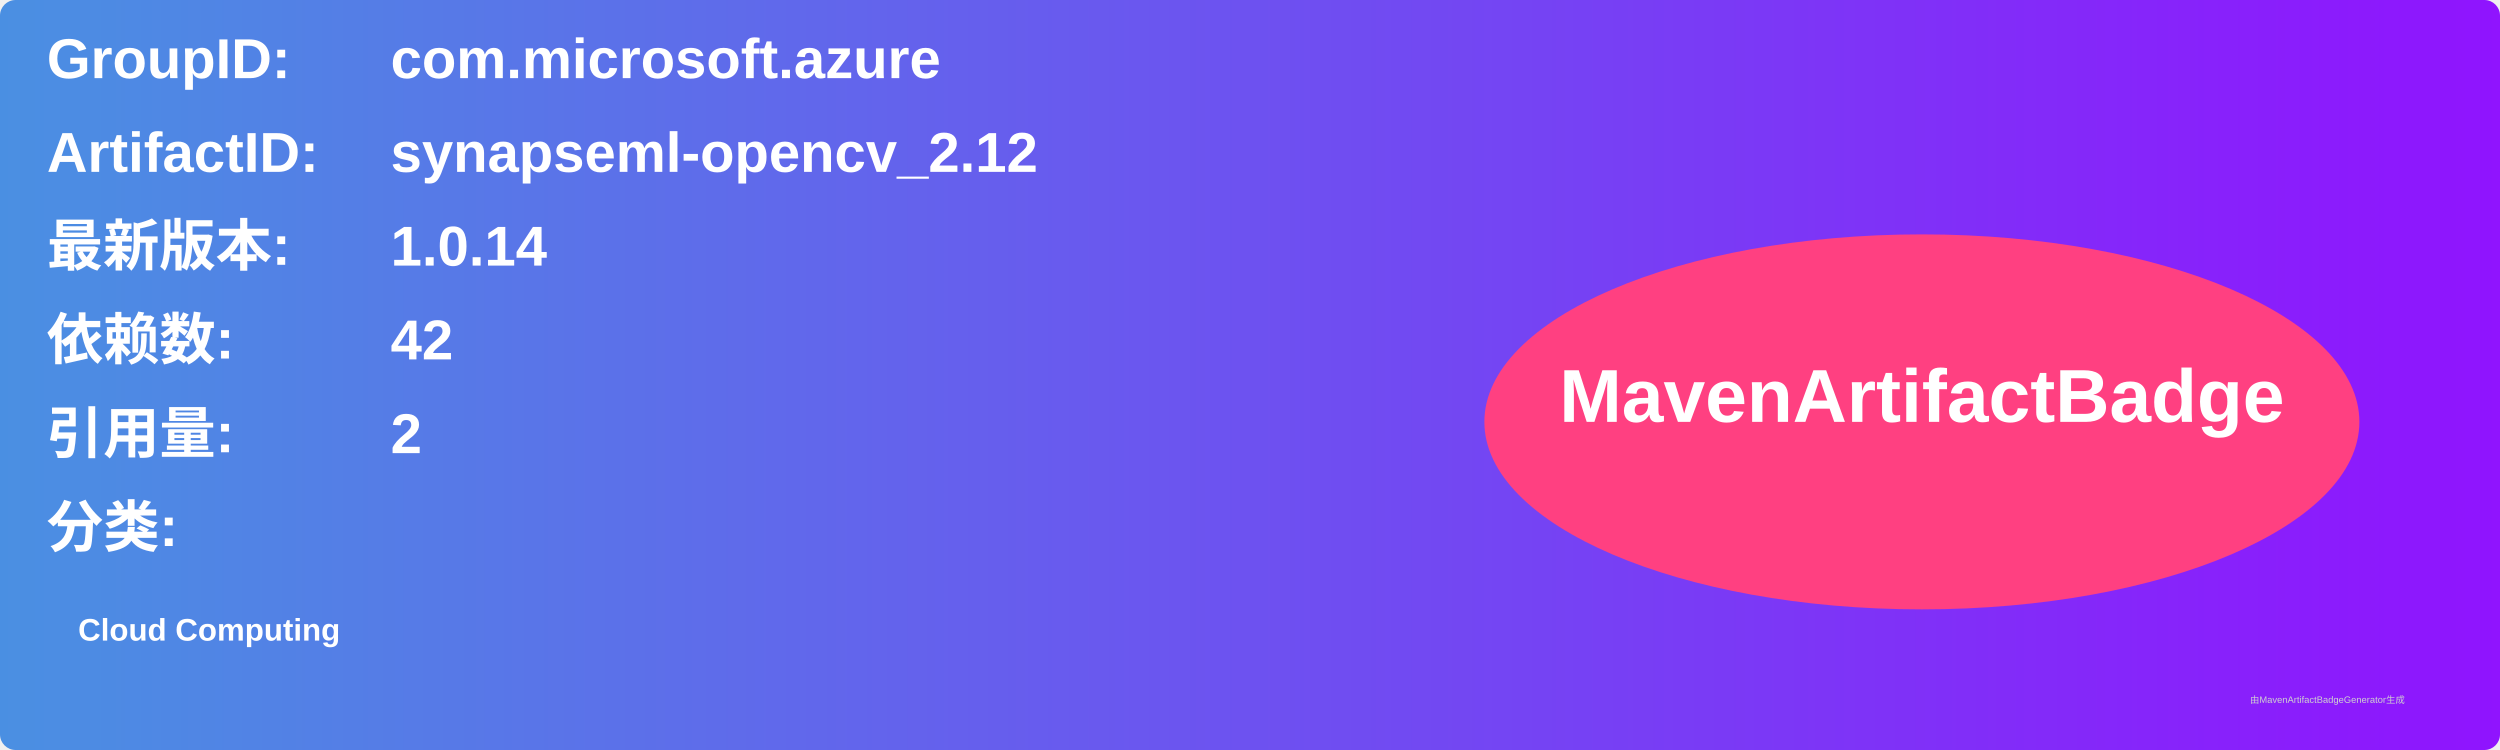
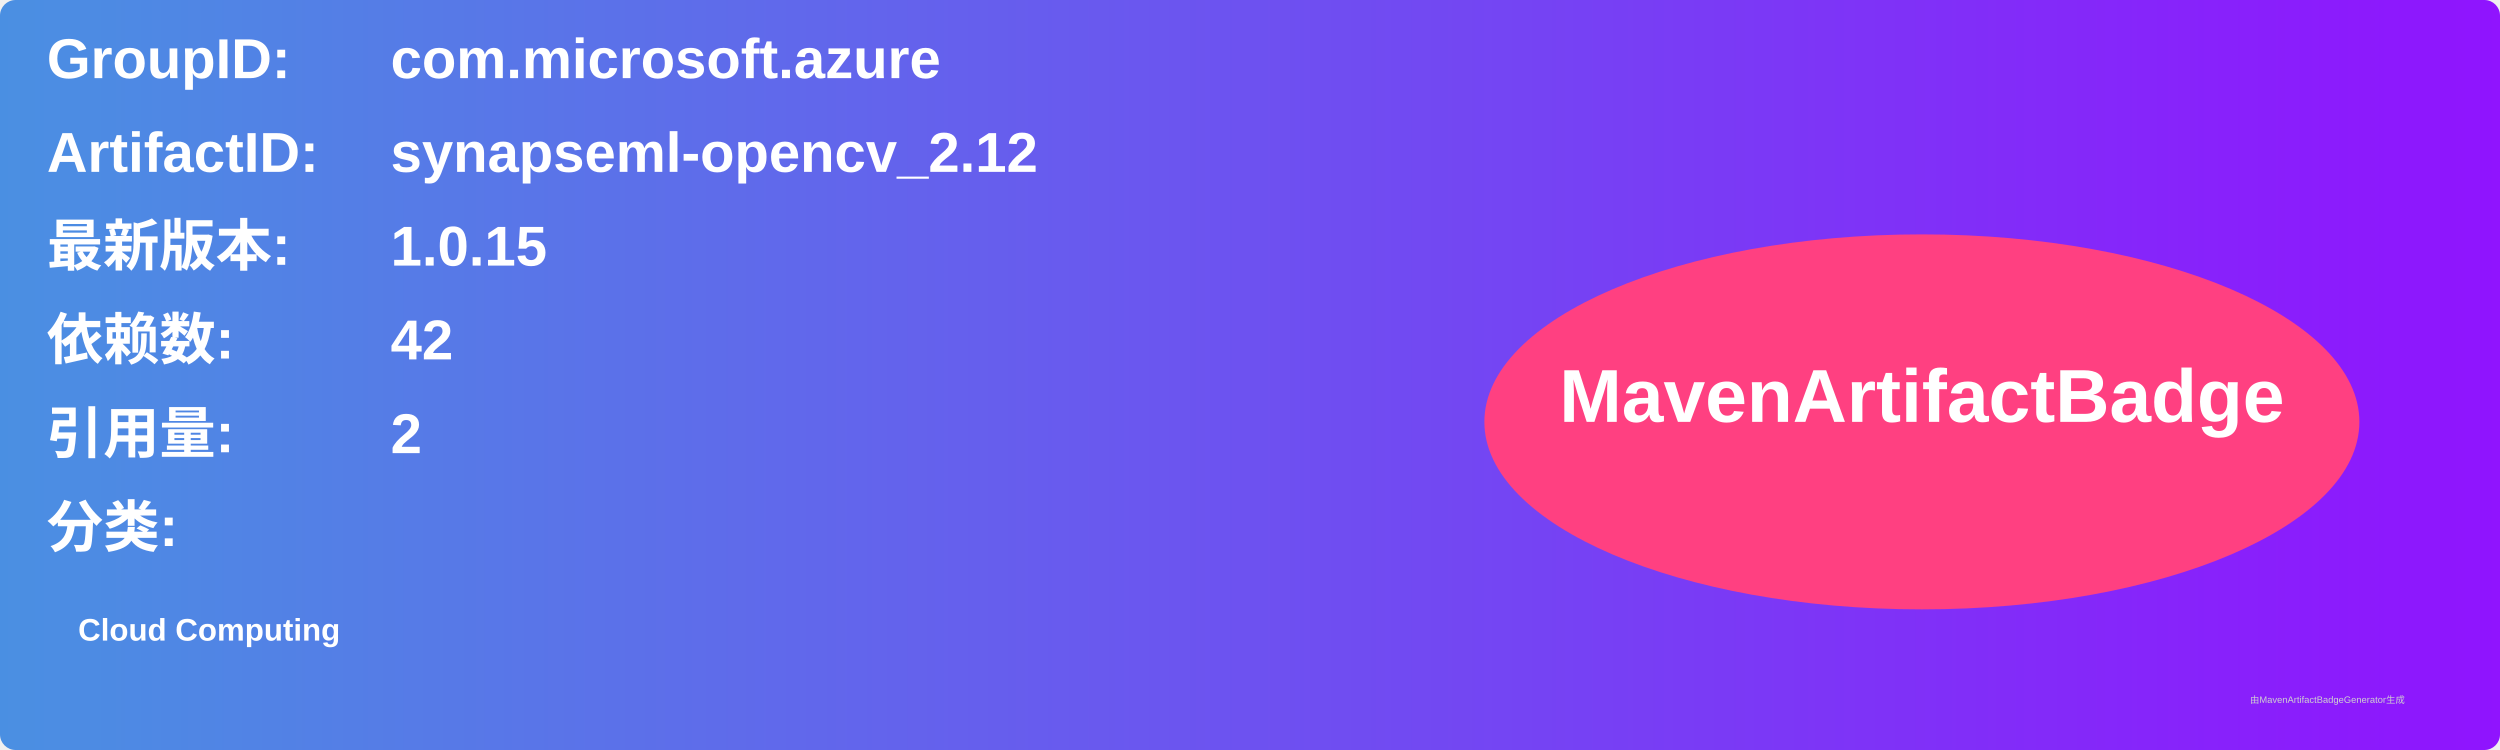
<svg xmlns="http://www.w3.org/2000/svg" width="800" height="240" viewBox="0 0 800 240">
  <linearGradient id="grad" x1="0%" y1="0%" x2="100%" y2="0%">
    <stop offset="0%" stop-color="#4a90e2" />
    <stop offset="100%" stop-color="#9013fe" />
  </linearGradient>
  <rect width="100%" height="100%" rx="5" ry="5" fill="url(#grad)" />
  <g transform="translate(15, 15)">
    <text x="0" y="10" font-family="Arial" font-size="18" fill="white" font-weight="bold" width="260">GroupID:</text>
    <text x="110" y="10" font-family="Arial" font-size="18" fill="white" font-weight="bold" width="460">com.microsoft.azure</text>
    <text x="0" y="40" font-family="Arial" font-size="18" fill="white" font-weight="bold" width="260">ArtifactID:</text>
    <text x="110" y="40" font-family="Arial" font-size="18" fill="white" font-weight="bold" width="460">synapseml-opencv_2.12</text>
    <text x="0" y="70" font-family="Arial" font-size="18" fill="white" font-weight="bold">最新版本:</text>
    <text x="110" y="70" font-family="Arial" font-size="18" fill="white" font-weight="bold">
-       <tspan font-weight="bold">1.0.14</tspan>
+       <tspan font-weight="bold">1.0.15</tspan>
    </text>
    <text x="0" y="100" font-family="Arial" font-size="18" fill="white" font-weight="bold">依赖数: </text>
    <text x="110" y="100" font-family="Arial" font-size="18" fill="white">
      <tspan font-weight="bold">42</tspan>
    </text>
    <text x="0" y="130" font-family="Arial" font-size="18" fill="white" font-weight="bold">引用量: </text>
    <text x="110" y="130" font-family="Arial" font-size="18" fill="white">
      <tspan font-weight="bold">2</tspan>
    </text>
    <text x="0" y="160" font-family="Arial" font-size="18" fill="white" font-weight="bold">分类:</text>
    <text x="10" y="190" font-family="Arial" font-size="10" fill="white">
      <tspan font-weight="bold">Cloud Computing</tspan>
    </text>
    <ellipse cx="600" cy="120" rx="140" ry="60" fill="#ff4081" />
    <text x="600" y="120" text-anchor="middle" font-family="Arial" font-size="24" fill="white" font-weight="bold">MavenArtifactBadge</text>
  </g>
  <text x="720" y="225" font-family="Arial" font-size="3" fill="#d0d0d0">由MavenArtifactBadgeGenerator生成</text>
</svg>
